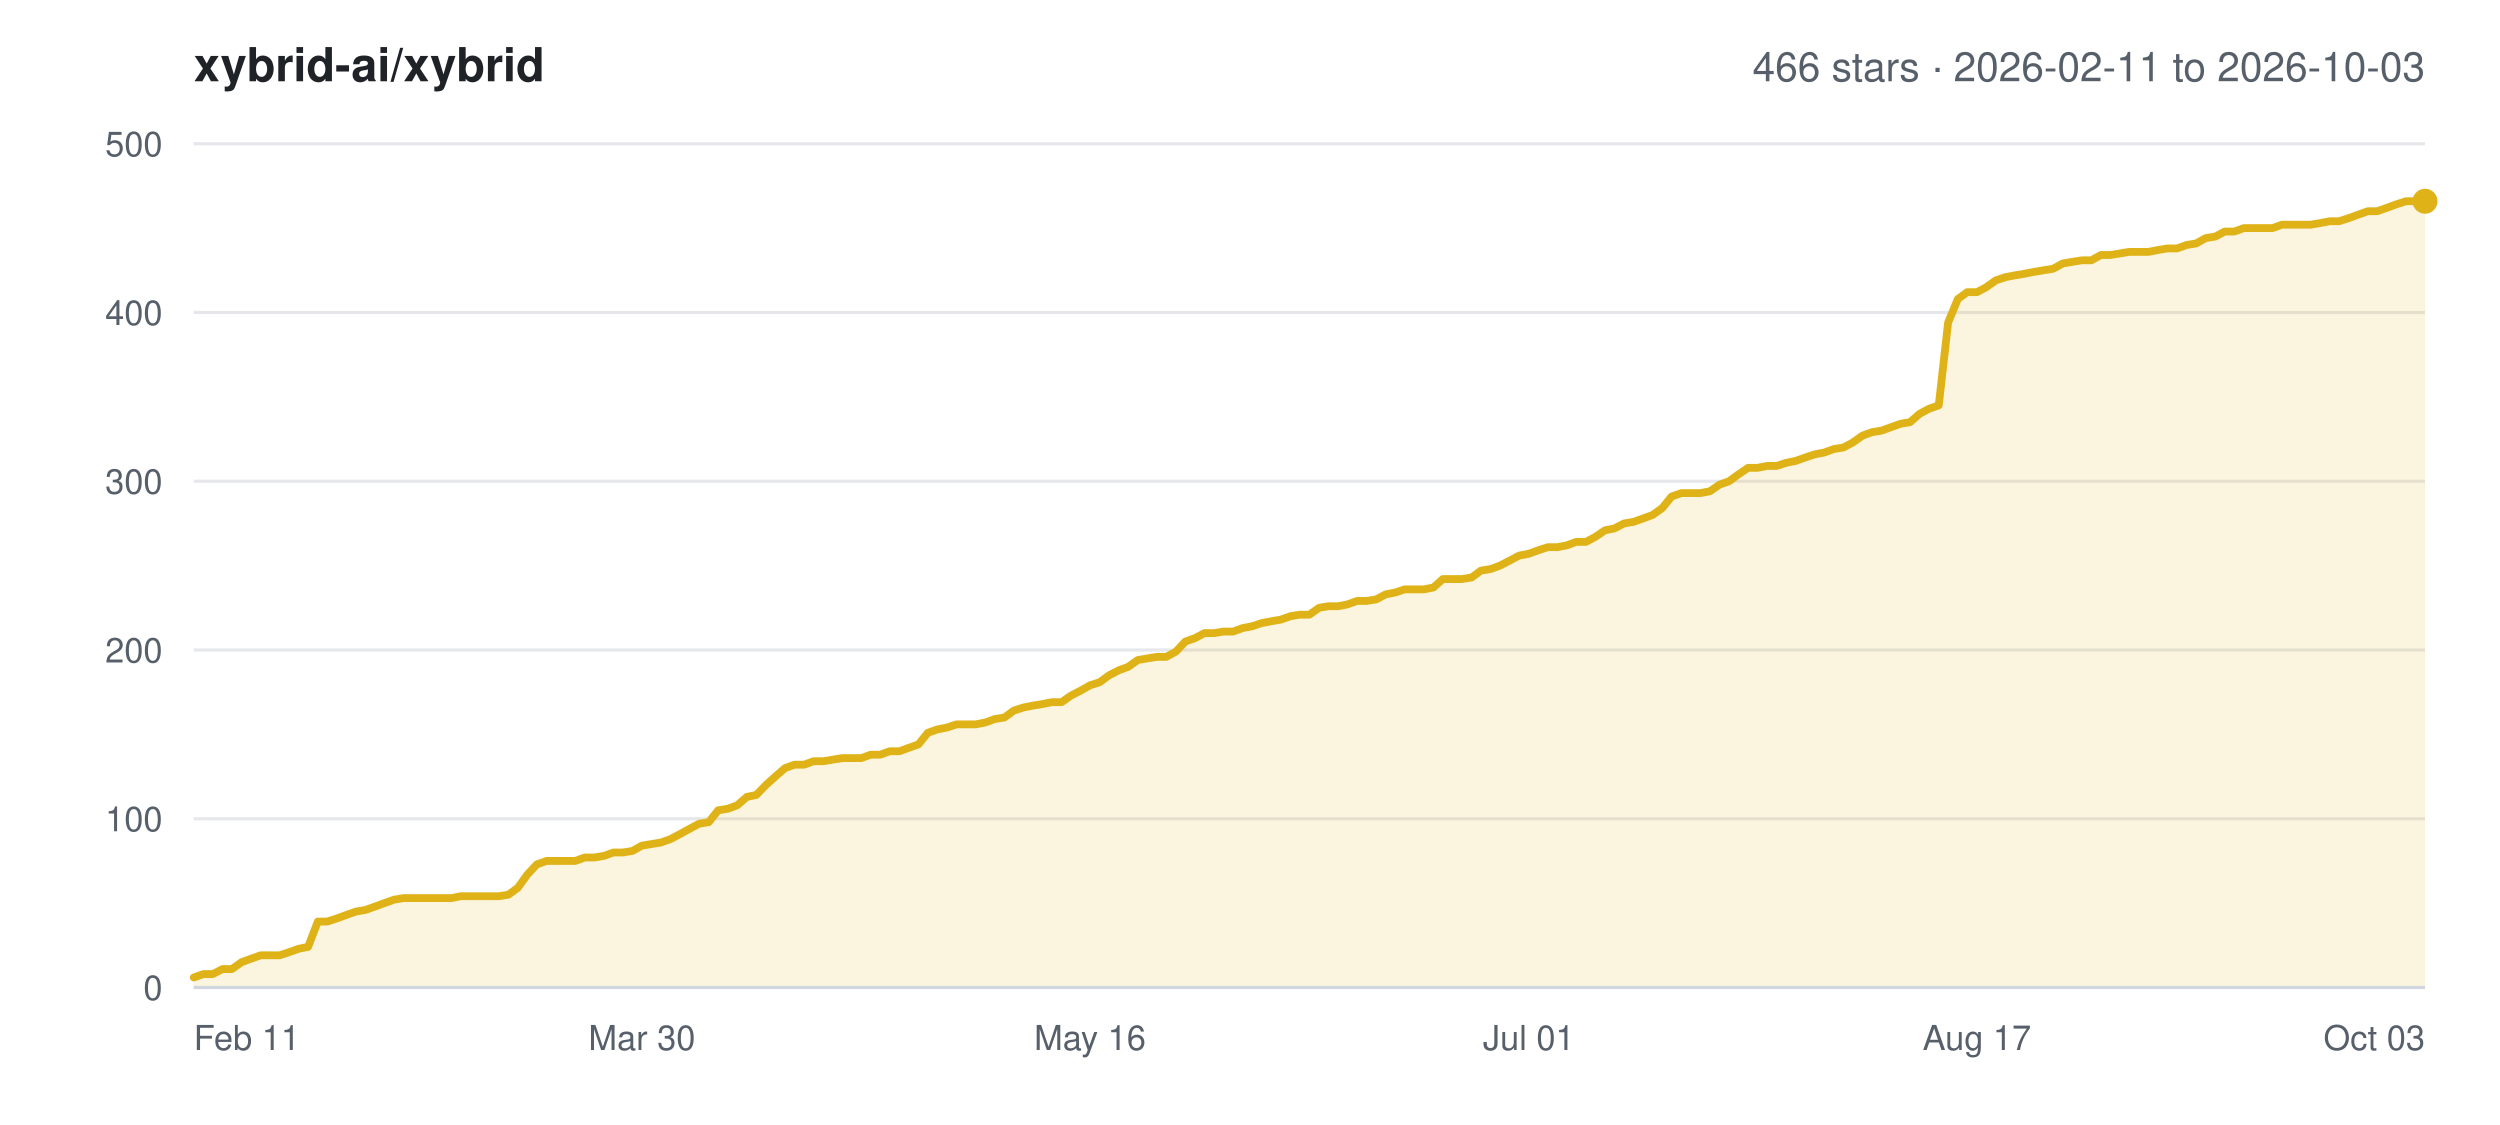
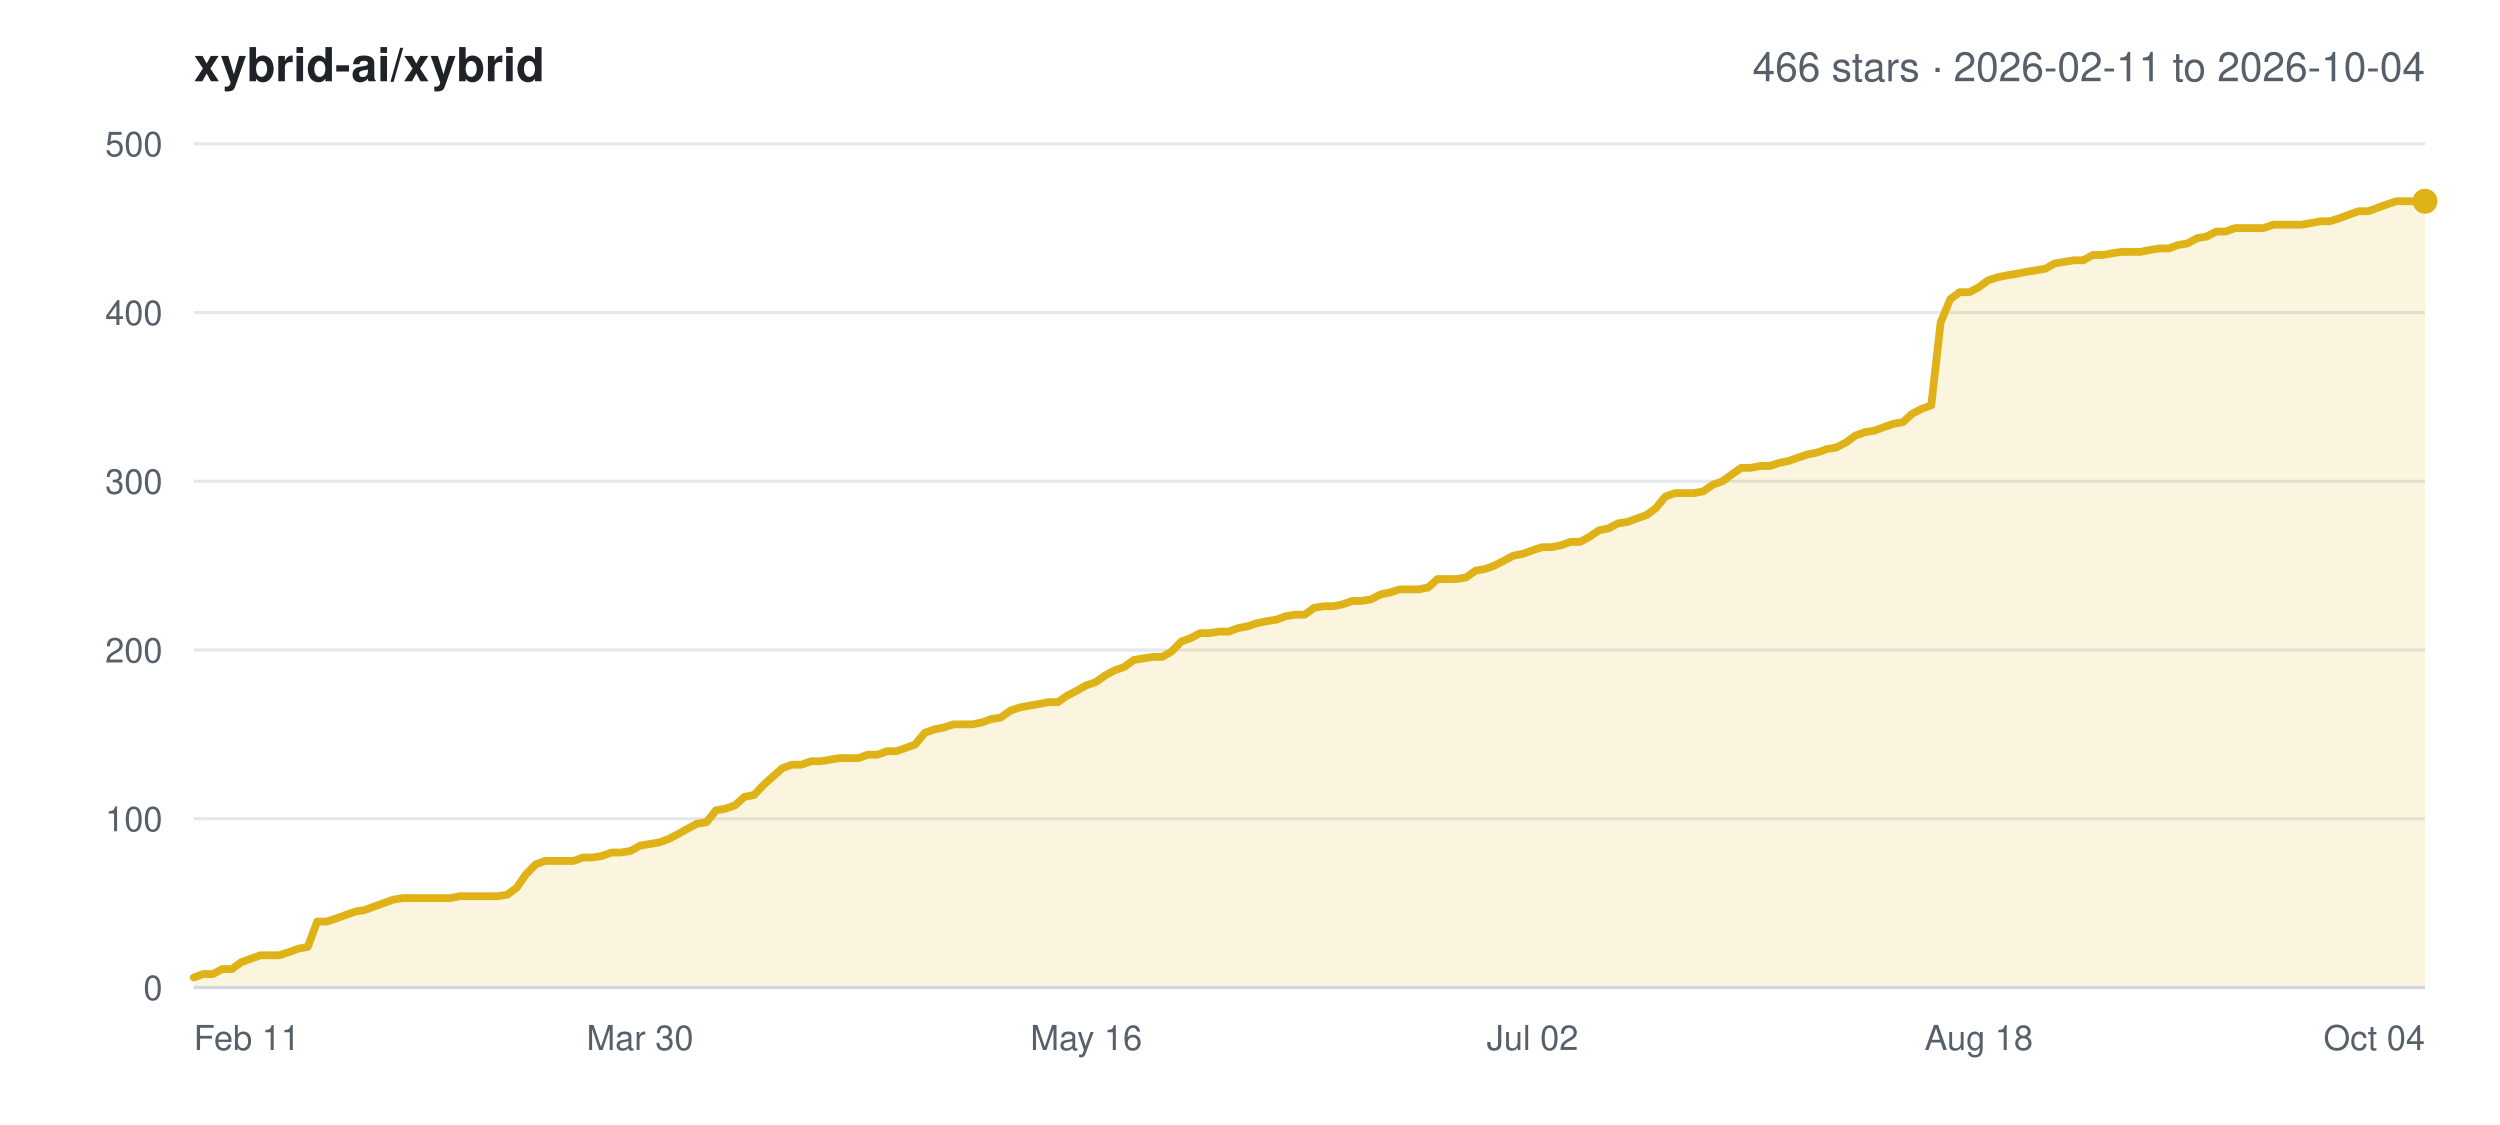
<svg xmlns="http://www.w3.org/2000/svg" width="800" height="360" viewBox="0 0 800 360" font-family="-apple-system,BlinkMacSystemFont,Segoe UI,Helvetica,Arial,sans-serif">
  <rect width="800" height="360" fill="#ffffff" />
  <text x="62" y="26" font-size="15" font-weight="600" fill="#1f2328">xybrid-ai/xybrid</text>
-   <text x="776" y="26" font-size="13" text-anchor="end" fill="#57606a">466 stars · 2026-02-11 to 2026-10-03</text>
+   <text x="776" y="26" font-size="13" text-anchor="end" fill="#57606a">466 stars · 2026-02-11 to 2026-10-04</text>
  <line x1="62" y1="316.0" x2="776" y2="316.0" stroke="#e5e7eb" stroke-width="1" />
  <text x="52" y="320.0" font-size="11" text-anchor="end" fill="#57606a">0</text>
  <line x1="62" y1="262.0" x2="776" y2="262.0" stroke="#e5e7eb" stroke-width="1" />
  <text x="52" y="266.0" font-size="11" text-anchor="end" fill="#57606a">100</text>
  <line x1="62" y1="208.0" x2="776" y2="208.0" stroke="#e5e7eb" stroke-width="1" />
  <text x="52" y="212.0" font-size="11" text-anchor="end" fill="#57606a">200</text>
  <line x1="62" y1="154.0" x2="776" y2="154.0" stroke="#e5e7eb" stroke-width="1" />
  <text x="52" y="158.0" font-size="11" text-anchor="end" fill="#57606a">300</text>
  <line x1="62" y1="100.0" x2="776" y2="100.0" stroke="#e5e7eb" stroke-width="1" />
  <text x="52" y="104.0" font-size="11" text-anchor="end" fill="#57606a">400</text>
  <line x1="62" y1="46.0" x2="776" y2="46.0" stroke="#e5e7eb" stroke-width="1" />
  <text x="52" y="50.0" font-size="11" text-anchor="end" fill="#57606a">500</text>
  <text x="62.0" y="336.0" font-size="11" text-anchor="start" fill="#57606a">Feb 11</text>
-   <text x="205.4" y="336.0" font-size="11" text-anchor="middle" fill="#57606a">Mar 30</text>
-   <text x="348.8" y="336.0" font-size="11" text-anchor="middle" fill="#57606a">May 16</text>
-   <text x="489.2" y="336.0" font-size="11" text-anchor="middle" fill="#57606a">Jul 01</text>
-   <text x="632.6" y="336.0" font-size="11" text-anchor="middle" fill="#57606a">Aug 17</text>
-   <text x="776.0" y="336.0" font-size="11" text-anchor="end" fill="#57606a">Oct 03</text>
-   <polygon points="62.0,316.0 62.0,312.8 65.1,311.7 68.1,311.7 71.2,310.1 74.2,310.1 77.3,307.9 80.3,306.8 83.4,305.7 86.4,305.7 89.5,305.7 92.5,304.7 95.6,303.6 98.6,303.0 101.7,294.9 104.7,294.9 107.8,293.9 110.8,292.8 113.9,291.7 116.9,291.2 120.0,290.1 123.0,289.0 126.1,287.9 129.1,287.4 132.2,287.4 135.2,287.4 138.3,287.4 141.3,287.4 144.4,287.4 147.4,286.8 150.5,286.8 153.5,286.8 156.6,286.8 159.6,286.8 162.7,286.3 165.7,284.1 168.8,279.8 171.8,276.6 174.9,275.5 177.9,275.5 181.0,275.5 184.1,275.5 187.1,274.4 190.2,274.4 193.2,273.9 196.3,272.8 199.3,272.8 202.4,272.3 205.4,270.6 208.5,270.1 211.5,269.6 214.6,268.5 217.6,266.9 220.7,265.2 223.7,263.6 226.8,263.1 229.8,259.3 232.9,258.8 235.9,257.7 239.0,255.0 242.0,254.4 245.1,251.2 248.1,248.5 251.2,245.8 254.2,244.7 257.3,244.7 260.3,243.6 263.4,243.6 266.4,243.1 269.5,242.6 272.5,242.6 275.6,242.6 278.6,241.5 281.7,241.5 284.7,240.4 287.8,240.4 290.8,239.3 293.9,238.2 296.9,234.5 300.0,233.4 303.1,232.8 306.1,231.8 309.2,231.8 312.2,231.8 315.3,231.2 318.3,230.1 321.4,229.6 324.4,227.4 327.5,226.4 330.5,225.8 333.6,225.3 336.6,224.7 339.7,224.7 342.7,222.6 345.8,221.0 348.8,219.3 351.9,218.3 354.9,216.1 358.0,214.5 361.0,213.4 364.1,211.2 367.1,210.7 370.2,210.2 373.2,210.2 376.3,208.5 379.3,205.3 382.4,204.2 385.4,202.6 388.5,202.6 391.5,202.1 394.6,202.1 397.6,201.0 400.7,200.4 403.7,199.4 406.8,198.8 409.8,198.3 412.9,197.2 415.9,196.7 419.0,196.7 422.1,194.5 425.1,194.0 428.2,194.0 431.2,193.4 434.3,192.3 437.3,192.3 440.4,191.8 443.4,190.2 446.5,189.6 449.5,188.6 452.6,188.6 455.6,188.6 458.7,188.0 461.7,185.3 464.8,185.3 467.8,185.3 470.9,184.8 473.9,182.6 477.0,182.1 480.0,181.0 483.1,179.4 486.1,177.8 489.2,177.2 492.2,176.1 495.3,175.1 498.3,175.1 501.4,174.5 504.4,173.4 507.5,173.4 510.5,171.8 513.6,169.7 516.6,169.1 519.7,167.5 522.7,167.0 525.8,165.9 528.8,164.8 531.9,162.6 534.9,158.9 538.0,157.8 541.1,157.8 544.1,157.8 547.2,157.2 550.2,155.1 553.3,154.0 556.3,151.8 559.4,149.7 562.4,149.7 565.5,149.1 568.5,149.1 571.6,148.1 574.6,147.5 577.7,146.4 580.7,145.4 583.8,144.8 586.8,143.7 589.9,143.2 592.9,141.6 596.0,139.4 599.0,138.3 602.1,137.8 605.1,136.7 608.2,135.6 611.2,135.1 614.3,132.4 617.3,130.8 620.4,129.7 623.4,103.2 626.5,95.7 629.5,93.5 632.6,93.5 635.6,91.9 638.7,89.7 641.7,88.7 644.8,88.1 647.8,87.6 650.9,87.0 653.9,86.5 657.0,86.0 660.1,84.3 663.1,83.8 666.2,83.3 669.2,83.3 672.3,81.6 675.3,81.6 678.4,81.1 681.4,80.6 684.5,80.6 687.5,80.6 690.6,80.0 693.6,79.5 696.7,79.5 699.7,78.4 702.8,77.9 705.8,76.2 708.9,75.7 711.9,74.1 715.0,74.1 718.0,73.0 721.1,73.0 724.1,73.0 727.2,73.0 730.2,71.9 733.3,71.9 736.3,71.9 739.4,71.9 742.4,71.4 745.5,70.8 748.5,70.8 751.6,69.8 754.6,68.7 757.7,67.6 760.7,67.6 763.8,66.5 766.8,65.4 769.9,64.4 772.9,64.4 776.0,64.4 776.0,316.0" fill="#dfb317" fill-opacity="0.14" />
-   <polyline points="62.0,312.8 65.1,311.7 68.1,311.7 71.2,310.1 74.2,310.1 77.3,307.9 80.3,306.8 83.4,305.7 86.4,305.7 89.5,305.7 92.5,304.7 95.6,303.6 98.6,303.0 101.7,294.9 104.7,294.9 107.8,293.9 110.8,292.8 113.9,291.7 116.9,291.2 120.0,290.1 123.0,289.0 126.1,287.9 129.1,287.4 132.2,287.4 135.2,287.4 138.3,287.4 141.3,287.4 144.4,287.4 147.4,286.8 150.5,286.8 153.5,286.8 156.6,286.8 159.6,286.8 162.7,286.3 165.7,284.1 168.8,279.8 171.8,276.6 174.9,275.5 177.9,275.5 181.0,275.5 184.1,275.5 187.1,274.4 190.2,274.4 193.2,273.9 196.3,272.8 199.3,272.8 202.4,272.3 205.4,270.6 208.5,270.1 211.5,269.6 214.6,268.5 217.6,266.9 220.7,265.2 223.7,263.6 226.8,263.1 229.8,259.3 232.9,258.8 235.9,257.7 239.0,255.0 242.0,254.4 245.1,251.2 248.1,248.5 251.2,245.8 254.2,244.7 257.3,244.7 260.3,243.6 263.4,243.6 266.4,243.1 269.5,242.6 272.5,242.6 275.6,242.6 278.6,241.5 281.7,241.5 284.7,240.4 287.8,240.4 290.8,239.3 293.9,238.2 296.9,234.5 300.0,233.4 303.1,232.8 306.1,231.8 309.2,231.8 312.2,231.8 315.3,231.2 318.3,230.1 321.4,229.6 324.4,227.4 327.5,226.4 330.5,225.8 333.6,225.3 336.6,224.7 339.7,224.7 342.7,222.6 345.8,221.0 348.8,219.3 351.9,218.3 354.9,216.1 358.0,214.5 361.0,213.4 364.1,211.2 367.1,210.7 370.2,210.2 373.2,210.2 376.3,208.5 379.3,205.3 382.4,204.2 385.4,202.6 388.5,202.6 391.5,202.1 394.6,202.1 397.6,201.0 400.7,200.4 403.7,199.4 406.8,198.8 409.8,198.3 412.9,197.2 415.9,196.7 419.0,196.7 422.1,194.5 425.1,194.0 428.2,194.0 431.2,193.4 434.3,192.3 437.3,192.3 440.4,191.8 443.4,190.2 446.5,189.6 449.5,188.6 452.6,188.6 455.6,188.6 458.7,188.0 461.7,185.3 464.8,185.3 467.8,185.3 470.9,184.8 473.9,182.6 477.0,182.1 480.0,181.0 483.1,179.4 486.1,177.8 489.2,177.2 492.2,176.1 495.3,175.1 498.3,175.1 501.4,174.5 504.4,173.4 507.5,173.4 510.5,171.8 513.6,169.7 516.6,169.1 519.7,167.5 522.7,167.0 525.8,165.9 528.8,164.8 531.9,162.6 534.9,158.9 538.0,157.8 541.1,157.8 544.1,157.8 547.2,157.2 550.2,155.1 553.3,154.0 556.3,151.8 559.4,149.7 562.4,149.7 565.5,149.1 568.5,149.1 571.6,148.1 574.6,147.5 577.7,146.4 580.7,145.4 583.8,144.8 586.8,143.7 589.9,143.2 592.9,141.6 596.0,139.4 599.0,138.3 602.1,137.8 605.1,136.7 608.2,135.6 611.2,135.1 614.3,132.4 617.3,130.8 620.4,129.7 623.4,103.2 626.5,95.7 629.5,93.5 632.6,93.5 635.6,91.9 638.7,89.7 641.7,88.7 644.8,88.1 647.8,87.6 650.9,87.0 653.9,86.5 657.0,86.0 660.1,84.3 663.1,83.8 666.2,83.3 669.2,83.3 672.3,81.6 675.3,81.6 678.4,81.1 681.4,80.6 684.5,80.6 687.5,80.6 690.6,80.0 693.6,79.5 696.7,79.5 699.7,78.4 702.8,77.9 705.8,76.2 708.9,75.7 711.9,74.1 715.0,74.1 718.0,73.0 721.1,73.0 724.1,73.0 727.2,73.0 730.2,71.9 733.3,71.9 736.3,71.9 739.4,71.9 742.4,71.4 745.5,70.8 748.5,70.8 751.6,69.8 754.6,68.7 757.7,67.6 760.7,67.6 763.8,66.5 766.8,65.4 769.9,64.4 772.9,64.4 776.0,64.4" fill="none" stroke="#dfb317" stroke-width="2.5" stroke-linejoin="round" stroke-linecap="round" />
+   <text x="204.8" y="336.0" font-size="11" text-anchor="middle" fill="#57606a">Mar 30</text>
+   <text x="347.6" y="336.0" font-size="11" text-anchor="middle" fill="#57606a">May 16</text>
+   <text x="490.4" y="336.0" font-size="11" text-anchor="middle" fill="#57606a">Jul 02</text>
+   <text x="633.2" y="336.0" font-size="11" text-anchor="middle" fill="#57606a">Aug 18</text>
+   <text x="776.0" y="336.0" font-size="11" text-anchor="end" fill="#57606a">Oct 04</text>
+   <polygon points="62.0,316.0 62.0,312.8 65.0,311.7 68.1,311.7 71.1,310.1 74.2,310.1 77.2,307.9 80.2,306.8 83.3,305.7 86.3,305.7 89.3,305.7 92.4,304.7 95.4,303.6 98.5,303.0 101.5,294.9 104.5,294.9 107.6,293.9 110.6,292.8 113.7,291.7 116.7,291.2 119.7,290.1 122.8,289.0 125.8,287.9 128.8,287.4 131.9,287.4 134.9,287.4 138.0,287.4 141.0,287.4 144.0,287.4 147.1,286.8 150.1,286.8 153.1,286.8 156.2,286.8 159.2,286.8 162.3,286.3 165.3,284.1 168.3,279.8 171.4,276.6 174.4,275.5 177.5,275.5 180.5,275.5 183.5,275.5 186.6,274.4 189.6,274.4 192.6,273.9 195.7,272.8 198.7,272.8 201.8,272.3 204.8,270.6 207.8,270.1 210.9,269.6 213.9,268.5 217.0,266.9 220.0,265.2 223.0,263.6 226.1,263.1 229.1,259.3 232.1,258.8 235.2,257.7 238.2,255.0 241.3,254.4 244.3,251.2 247.3,248.5 250.4,245.8 253.4,244.7 256.5,244.7 259.5,243.6 262.5,243.6 265.6,243.1 268.6,242.6 271.6,242.6 274.7,242.6 277.7,241.5 280.8,241.5 283.8,240.4 286.8,240.4 289.9,239.3 292.9,238.2 295.9,234.5 299.0,233.4 302.0,232.8 305.1,231.8 308.1,231.8 311.1,231.8 314.2,231.2 317.2,230.1 320.3,229.6 323.3,227.4 326.3,226.4 329.4,225.8 332.4,225.3 335.4,224.7 338.5,224.7 341.5,222.6 344.6,221.0 347.6,219.3 350.6,218.3 353.7,216.1 356.7,214.5 359.8,213.4 362.8,211.2 365.8,210.7 368.9,210.2 371.9,210.2 374.9,208.5 378.0,205.3 381.0,204.2 384.1,202.6 387.1,202.6 390.1,202.1 393.2,202.1 396.2,201.0 399.3,200.4 402.3,199.4 405.3,198.8 408.4,198.3 411.4,197.2 414.4,196.7 417.5,196.7 420.5,194.5 423.6,194.0 426.6,194.0 429.6,193.4 432.7,192.3 435.7,192.3 438.7,191.8 441.8,190.2 444.8,189.6 447.9,188.6 450.9,188.6 453.9,188.6 457.0,188.0 460.0,185.3 463.1,185.3 466.1,185.3 469.1,184.8 472.2,182.6 475.2,182.1 478.2,181.0 481.3,179.4 484.3,177.8 487.4,177.2 490.4,176.1 493.4,175.1 496.5,175.1 499.5,174.5 502.6,173.4 505.6,173.4 508.6,171.8 511.7,169.7 514.7,169.1 517.7,167.5 520.8,167.0 523.8,165.9 526.9,164.8 529.9,162.6 532.9,158.9 536.0,157.8 539.0,157.8 542.1,157.8 545.1,157.2 548.1,155.1 551.2,154.0 554.2,151.8 557.2,149.7 560.3,149.7 563.3,149.1 566.4,149.1 569.4,148.1 572.4,147.5 575.5,146.4 578.5,145.4 581.5,144.8 584.6,143.7 587.6,143.2 590.7,141.6 593.7,139.4 596.7,138.3 599.8,137.8 602.8,136.7 605.9,135.6 608.9,135.1 611.9,132.4 615.0,130.8 618.0,129.7 621.0,103.2 624.1,95.7 627.1,93.5 630.2,93.5 633.2,91.9 636.2,89.7 639.3,88.7 642.3,88.1 645.4,87.6 648.4,87.0 651.4,86.5 654.5,86.0 657.5,84.3 660.5,83.8 663.6,83.3 666.6,83.3 669.7,81.6 672.7,81.6 675.7,81.1 678.8,80.6 681.8,80.6 684.9,80.6 687.9,80.0 690.9,79.5 694.0,79.5 697.0,78.4 700.0,77.9 703.1,76.2 706.1,75.7 709.2,74.1 712.2,74.1 715.2,73.0 718.3,73.0 721.3,73.0 724.3,73.0 727.4,71.9 730.4,71.9 733.5,71.9 736.5,71.9 739.5,71.4 742.6,70.8 745.6,70.8 748.7,69.8 751.7,68.7 754.7,67.6 757.8,67.6 760.8,66.5 763.8,65.4 766.9,64.4 769.9,64.4 773.0,64.4 776.0,64.4 776.0,316.0" fill="#dfb317" fill-opacity="0.14" />
+   <polyline points="62.0,312.8 65.0,311.7 68.1,311.7 71.1,310.1 74.2,310.1 77.2,307.9 80.2,306.8 83.3,305.7 86.3,305.7 89.3,305.7 92.4,304.7 95.4,303.6 98.5,303.0 101.5,294.9 104.5,294.9 107.6,293.9 110.6,292.8 113.7,291.7 116.7,291.2 119.7,290.1 122.8,289.0 125.8,287.9 128.8,287.4 131.9,287.4 134.9,287.4 138.0,287.4 141.0,287.4 144.0,287.4 147.1,286.8 150.1,286.8 153.1,286.8 156.2,286.8 159.2,286.8 162.3,286.3 165.3,284.1 168.3,279.8 171.4,276.6 174.4,275.5 177.5,275.5 180.5,275.5 183.5,275.5 186.6,274.4 189.6,274.4 192.6,273.9 195.7,272.8 198.7,272.8 201.8,272.3 204.8,270.6 207.8,270.1 210.9,269.6 213.9,268.5 217.0,266.9 220.0,265.2 223.0,263.6 226.1,263.1 229.1,259.3 232.1,258.8 235.2,257.7 238.2,255.0 241.3,254.4 244.3,251.2 247.3,248.5 250.4,245.8 253.4,244.7 256.5,244.7 259.5,243.6 262.5,243.6 265.6,243.1 268.6,242.6 271.6,242.6 274.7,242.6 277.7,241.5 280.8,241.5 283.8,240.4 286.8,240.4 289.9,239.3 292.9,238.2 295.9,234.5 299.0,233.4 302.0,232.8 305.1,231.8 308.1,231.8 311.1,231.8 314.2,231.2 317.2,230.1 320.3,229.6 323.3,227.4 326.3,226.4 329.4,225.8 332.4,225.3 335.4,224.7 338.5,224.7 341.5,222.6 344.6,221.0 347.6,219.3 350.6,218.3 353.7,216.1 356.7,214.5 359.8,213.4 362.8,211.2 365.8,210.7 368.9,210.2 371.9,210.2 374.9,208.5 378.0,205.3 381.0,204.2 384.1,202.6 387.1,202.6 390.1,202.1 393.2,202.1 396.2,201.0 399.3,200.4 402.3,199.4 405.3,198.8 408.4,198.3 411.4,197.2 414.4,196.7 417.5,196.7 420.5,194.5 423.6,194.0 426.6,194.0 429.6,193.4 432.7,192.3 435.7,192.3 438.7,191.8 441.8,190.2 444.8,189.6 447.9,188.6 450.9,188.6 453.9,188.6 457.0,188.0 460.0,185.3 463.1,185.3 466.1,185.3 469.1,184.8 472.2,182.6 475.2,182.1 478.2,181.0 481.3,179.4 484.3,177.8 487.4,177.2 490.4,176.1 493.4,175.1 496.5,175.1 499.5,174.5 502.6,173.4 505.6,173.4 508.6,171.8 511.7,169.7 514.7,169.1 517.7,167.5 520.8,167.0 523.8,165.9 526.9,164.8 529.9,162.6 532.9,158.9 536.0,157.8 539.0,157.8 542.1,157.8 545.1,157.2 548.1,155.1 551.2,154.0 554.2,151.8 557.2,149.7 560.3,149.7 563.3,149.1 566.4,149.1 569.4,148.1 572.4,147.5 575.5,146.4 578.5,145.4 581.5,144.8 584.6,143.7 587.6,143.2 590.7,141.6 593.7,139.4 596.7,138.3 599.8,137.8 602.8,136.7 605.9,135.6 608.9,135.1 611.9,132.4 615.0,130.8 618.0,129.7 621.0,103.2 624.1,95.7 627.1,93.5 630.2,93.5 633.2,91.9 636.2,89.7 639.3,88.7 642.3,88.1 645.4,87.6 648.4,87.0 651.4,86.5 654.5,86.0 657.5,84.3 660.5,83.8 663.6,83.3 666.6,83.3 669.7,81.6 672.7,81.6 675.7,81.1 678.8,80.6 681.8,80.6 684.9,80.6 687.9,80.0 690.9,79.5 694.0,79.5 697.0,78.4 700.0,77.9 703.1,76.2 706.1,75.7 709.2,74.1 712.2,74.1 715.2,73.0 718.3,73.0 721.3,73.0 724.3,73.0 727.4,71.9 730.4,71.9 733.5,71.9 736.5,71.9 739.5,71.4 742.6,70.8 745.6,70.8 748.7,69.8 751.7,68.7 754.7,67.6 757.8,67.6 760.8,66.5 763.8,65.4 766.9,64.4 769.9,64.4 773.0,64.4 776.0,64.4" fill="none" stroke="#dfb317" stroke-width="2.5" stroke-linejoin="round" stroke-linecap="round" />
  <circle cx="776.0" cy="64.4" r="4" fill="#dfb317" />
  <line x1="62" y1="316.0" x2="776" y2="316.0" stroke="#d0d7de" stroke-width="1" />
</svg>
